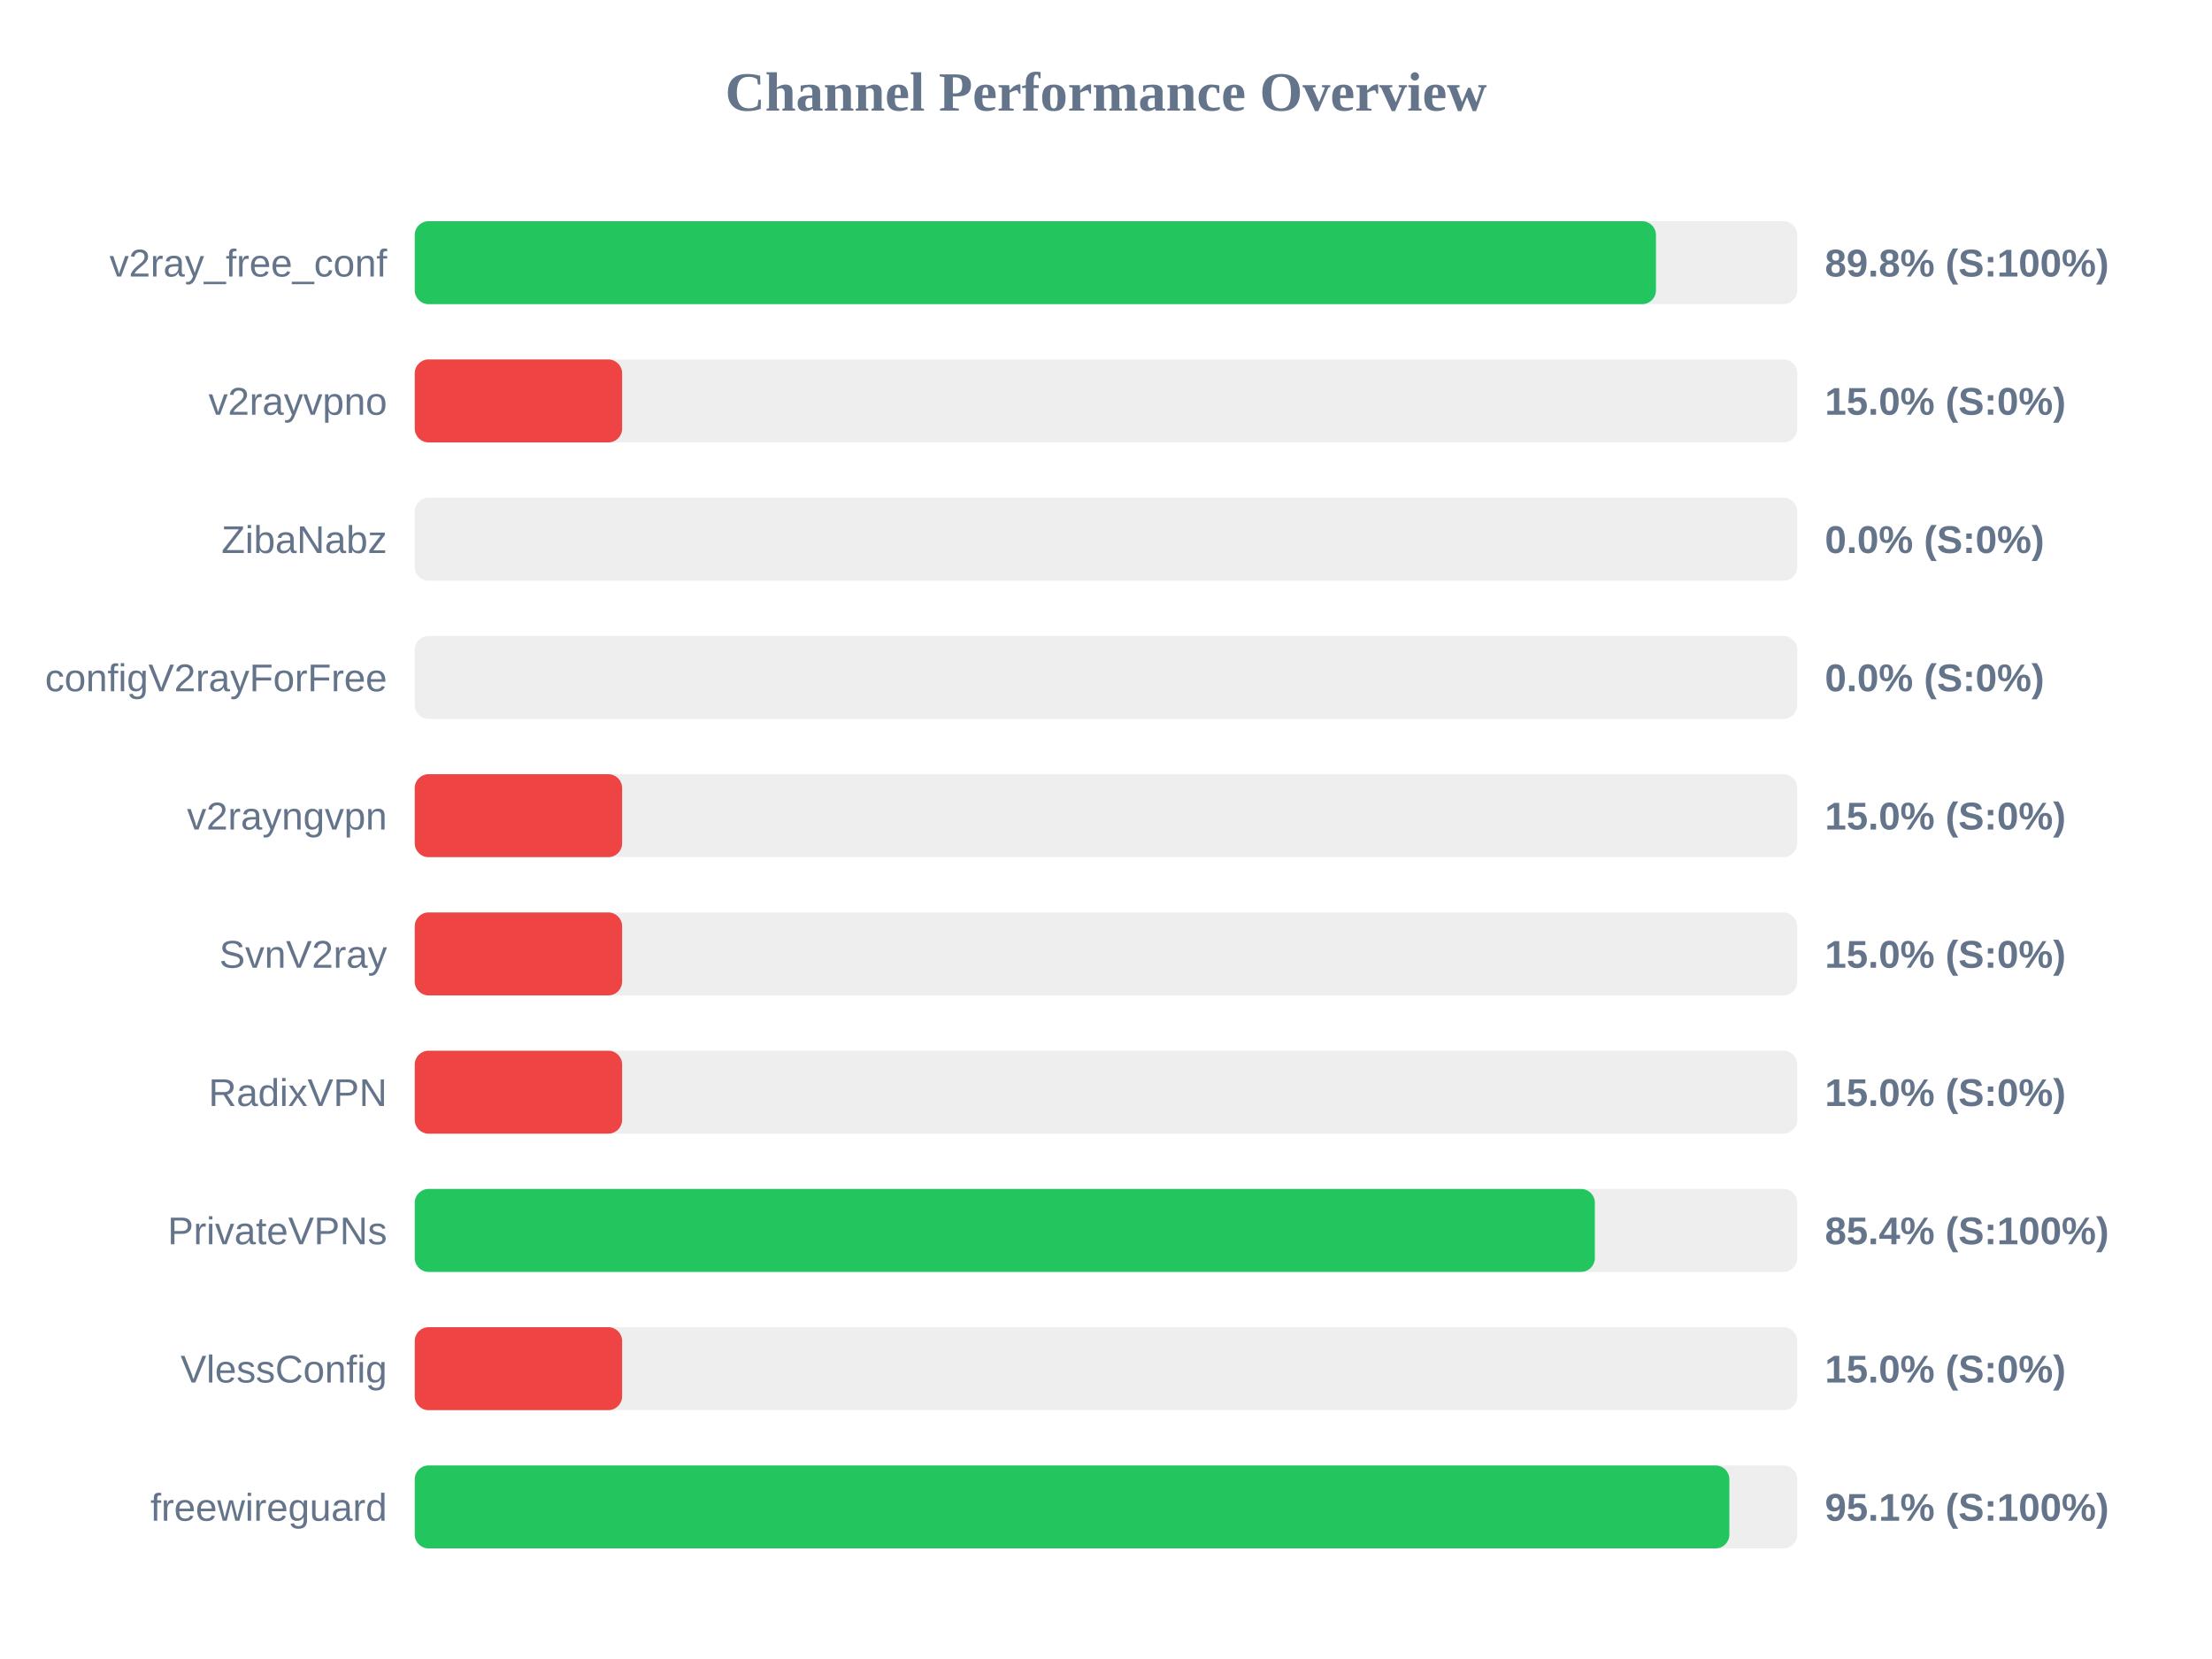
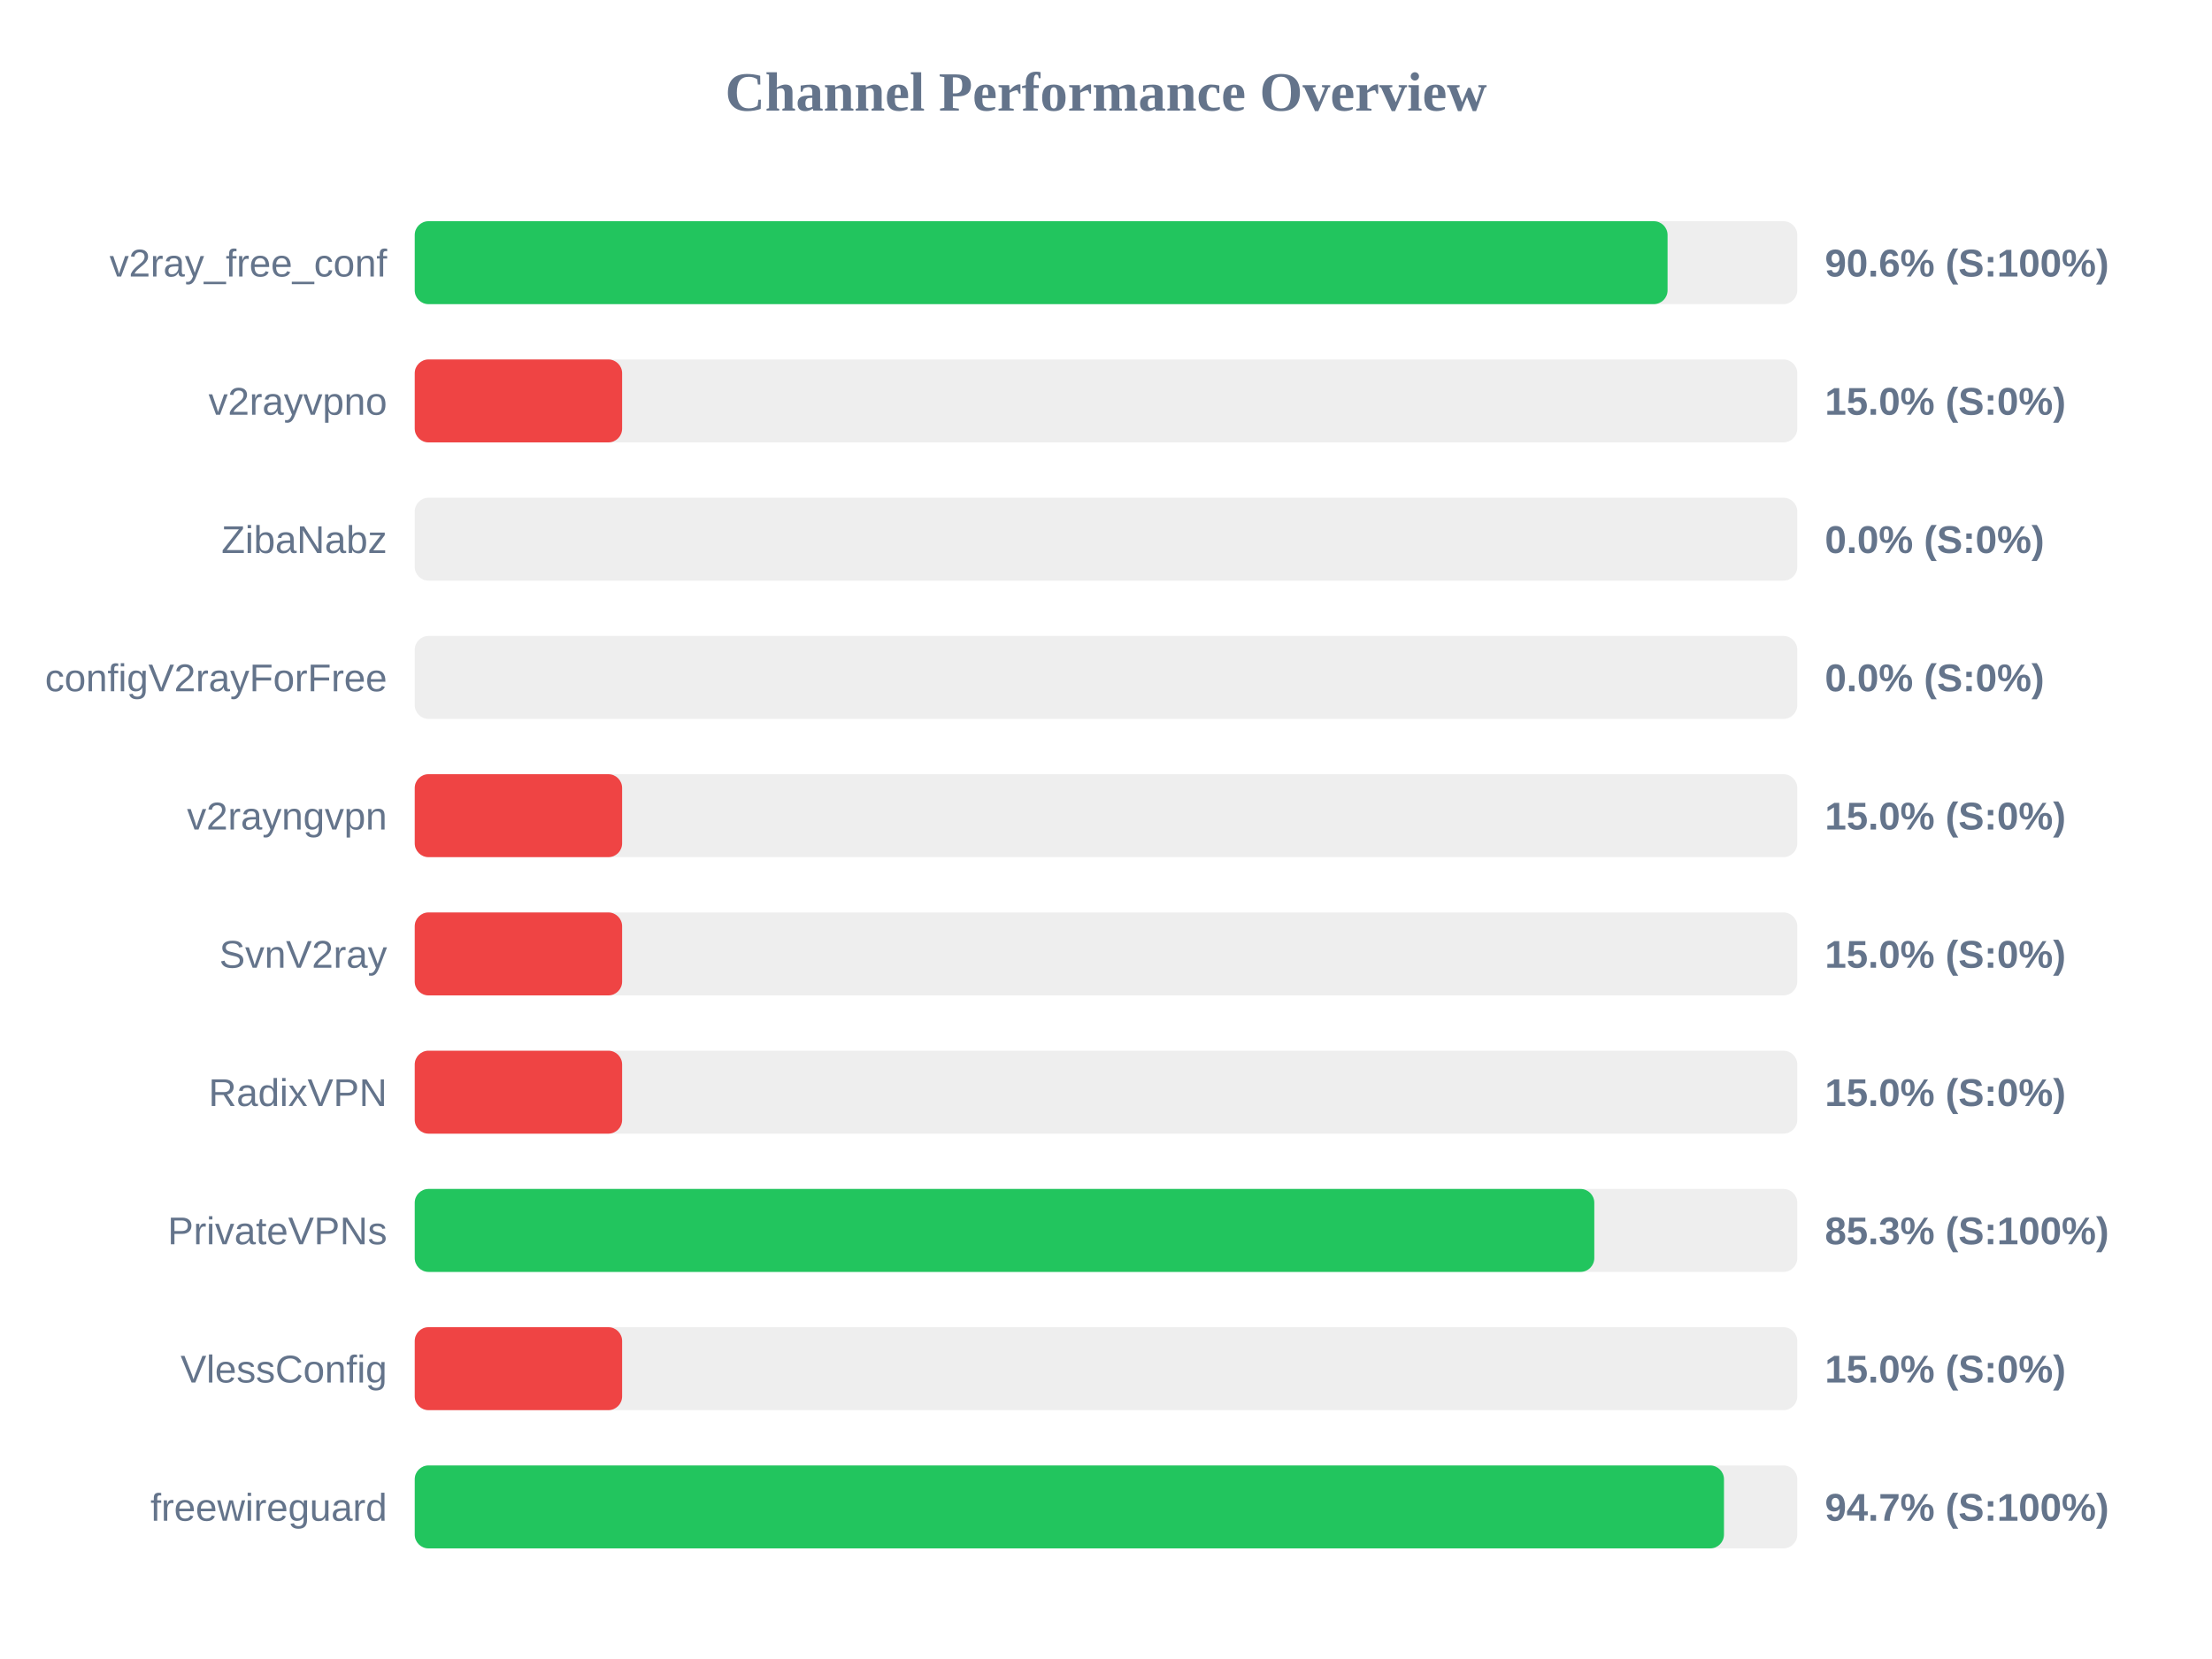
<svg xmlns="http://www.w3.org/2000/svg" width="800" height="600" version="1.1">
  <style>
        .row { font: 14px Arial; fill: #64748b; }
        .score { font: bold 14px Arial; fill: #64748b; }
    </style>
  <text x="400" y="40" text-anchor="middle" font-size="20px" font-weight="bold" fill="#64748b">Channel Performance Overview</text>
  <rect x="150" y="80" width="500" height="30" fill="#eee" rx="5" />
-   <rect x="150" y="80" width="448.9" height="30" fill="#22c55e" rx="5" />
+   <rect x="150" y="80" width="453.1" height="30" fill="#22c55e" rx="5" />
  <text x="140" y="100" text-anchor="end" class="row">v2ray_free_conf</text>
-   <text x="660" y="100" text-anchor="start" class="score">89.8% (S:100%)</text>
+   <text x="660" y="100" text-anchor="start" class="score">90.6% (S:100%)</text>
  <rect x="150" y="130" width="500" height="30" fill="#eee" rx="5" />
  <rect x="150" y="130" width="75.0" height="30" fill="#ef4444" rx="5" />
  <text x="140" y="150" text-anchor="end" class="row">v2rayvpno</text>
  <text x="660" y="150" text-anchor="start" class="score">15.0% (S:0%)</text>
  <rect x="150" y="180" width="500" height="30" fill="#eee" rx="5" />
  <rect x="150" y="180" width="0.0" height="30" fill="#ef4444" rx="5" />
  <text x="140" y="200" text-anchor="end" class="row">ZibaNabz</text>
  <text x="660" y="200" text-anchor="start" class="score">0.0% (S:0%)</text>
  <rect x="150" y="230" width="500" height="30" fill="#eee" rx="5" />
  <rect x="150" y="230" width="0.0" height="30" fill="#ef4444" rx="5" />
  <text x="140" y="250" text-anchor="end" class="row">configV2rayForFree</text>
  <text x="660" y="250" text-anchor="start" class="score">0.0% (S:0%)</text>
  <rect x="150" y="280" width="500" height="30" fill="#eee" rx="5" />
  <rect x="150" y="280" width="75.0" height="30" fill="#ef4444" rx="5" />
  <text x="140" y="300" text-anchor="end" class="row">v2rayngvpn</text>
  <text x="660" y="300" text-anchor="start" class="score">15.0% (S:0%)</text>
  <rect x="150" y="330" width="500" height="30" fill="#eee" rx="5" />
  <rect x="150" y="330" width="75.0" height="30" fill="#ef4444" rx="5" />
  <text x="140" y="350" text-anchor="end" class="row">SvnV2ray</text>
  <text x="660" y="350" text-anchor="start" class="score">15.0% (S:0%)</text>
  <rect x="150" y="380" width="500" height="30" fill="#eee" rx="5" />
  <rect x="150" y="380" width="75.0" height="30" fill="#ef4444" rx="5" />
  <text x="140" y="400" text-anchor="end" class="row">RadixVPN</text>
  <text x="660" y="400" text-anchor="start" class="score">15.0% (S:0%)</text>
  <rect x="150" y="430" width="500" height="30" fill="#eee" rx="5" />
-   <rect x="150" y="430" width="426.8" height="30" fill="#22c55e" rx="5" />
+   <rect x="150" y="430" width="426.6" height="30" fill="#22c55e" rx="5" />
  <text x="140" y="450" text-anchor="end" class="row">PrivateVPNs</text>
-   <text x="660" y="450" text-anchor="start" class="score">85.4% (S:100%)</text>
+   <text x="660" y="450" text-anchor="start" class="score">85.3% (S:100%)</text>
  <rect x="150" y="480" width="500" height="30" fill="#eee" rx="5" />
  <rect x="150" y="480" width="75.0" height="30" fill="#ef4444" rx="5" />
  <text x="140" y="500" text-anchor="end" class="row">VlessConfig</text>
  <text x="660" y="500" text-anchor="start" class="score">15.0% (S:0%)</text>
  <rect x="150" y="530" width="500" height="30" fill="#eee" rx="5" />
-   <rect x="150" y="530" width="475.45" height="30" fill="#22c55e" rx="5" />
+   <rect x="150" y="530" width="473.5" height="30" fill="#22c55e" rx="5" />
  <text x="140" y="550" text-anchor="end" class="row">freewireguard</text>
-   <text x="660" y="550" text-anchor="start" class="score">95.1% (S:100%)</text>
+   <text x="660" y="550" text-anchor="start" class="score">94.7% (S:100%)</text>
</svg>
